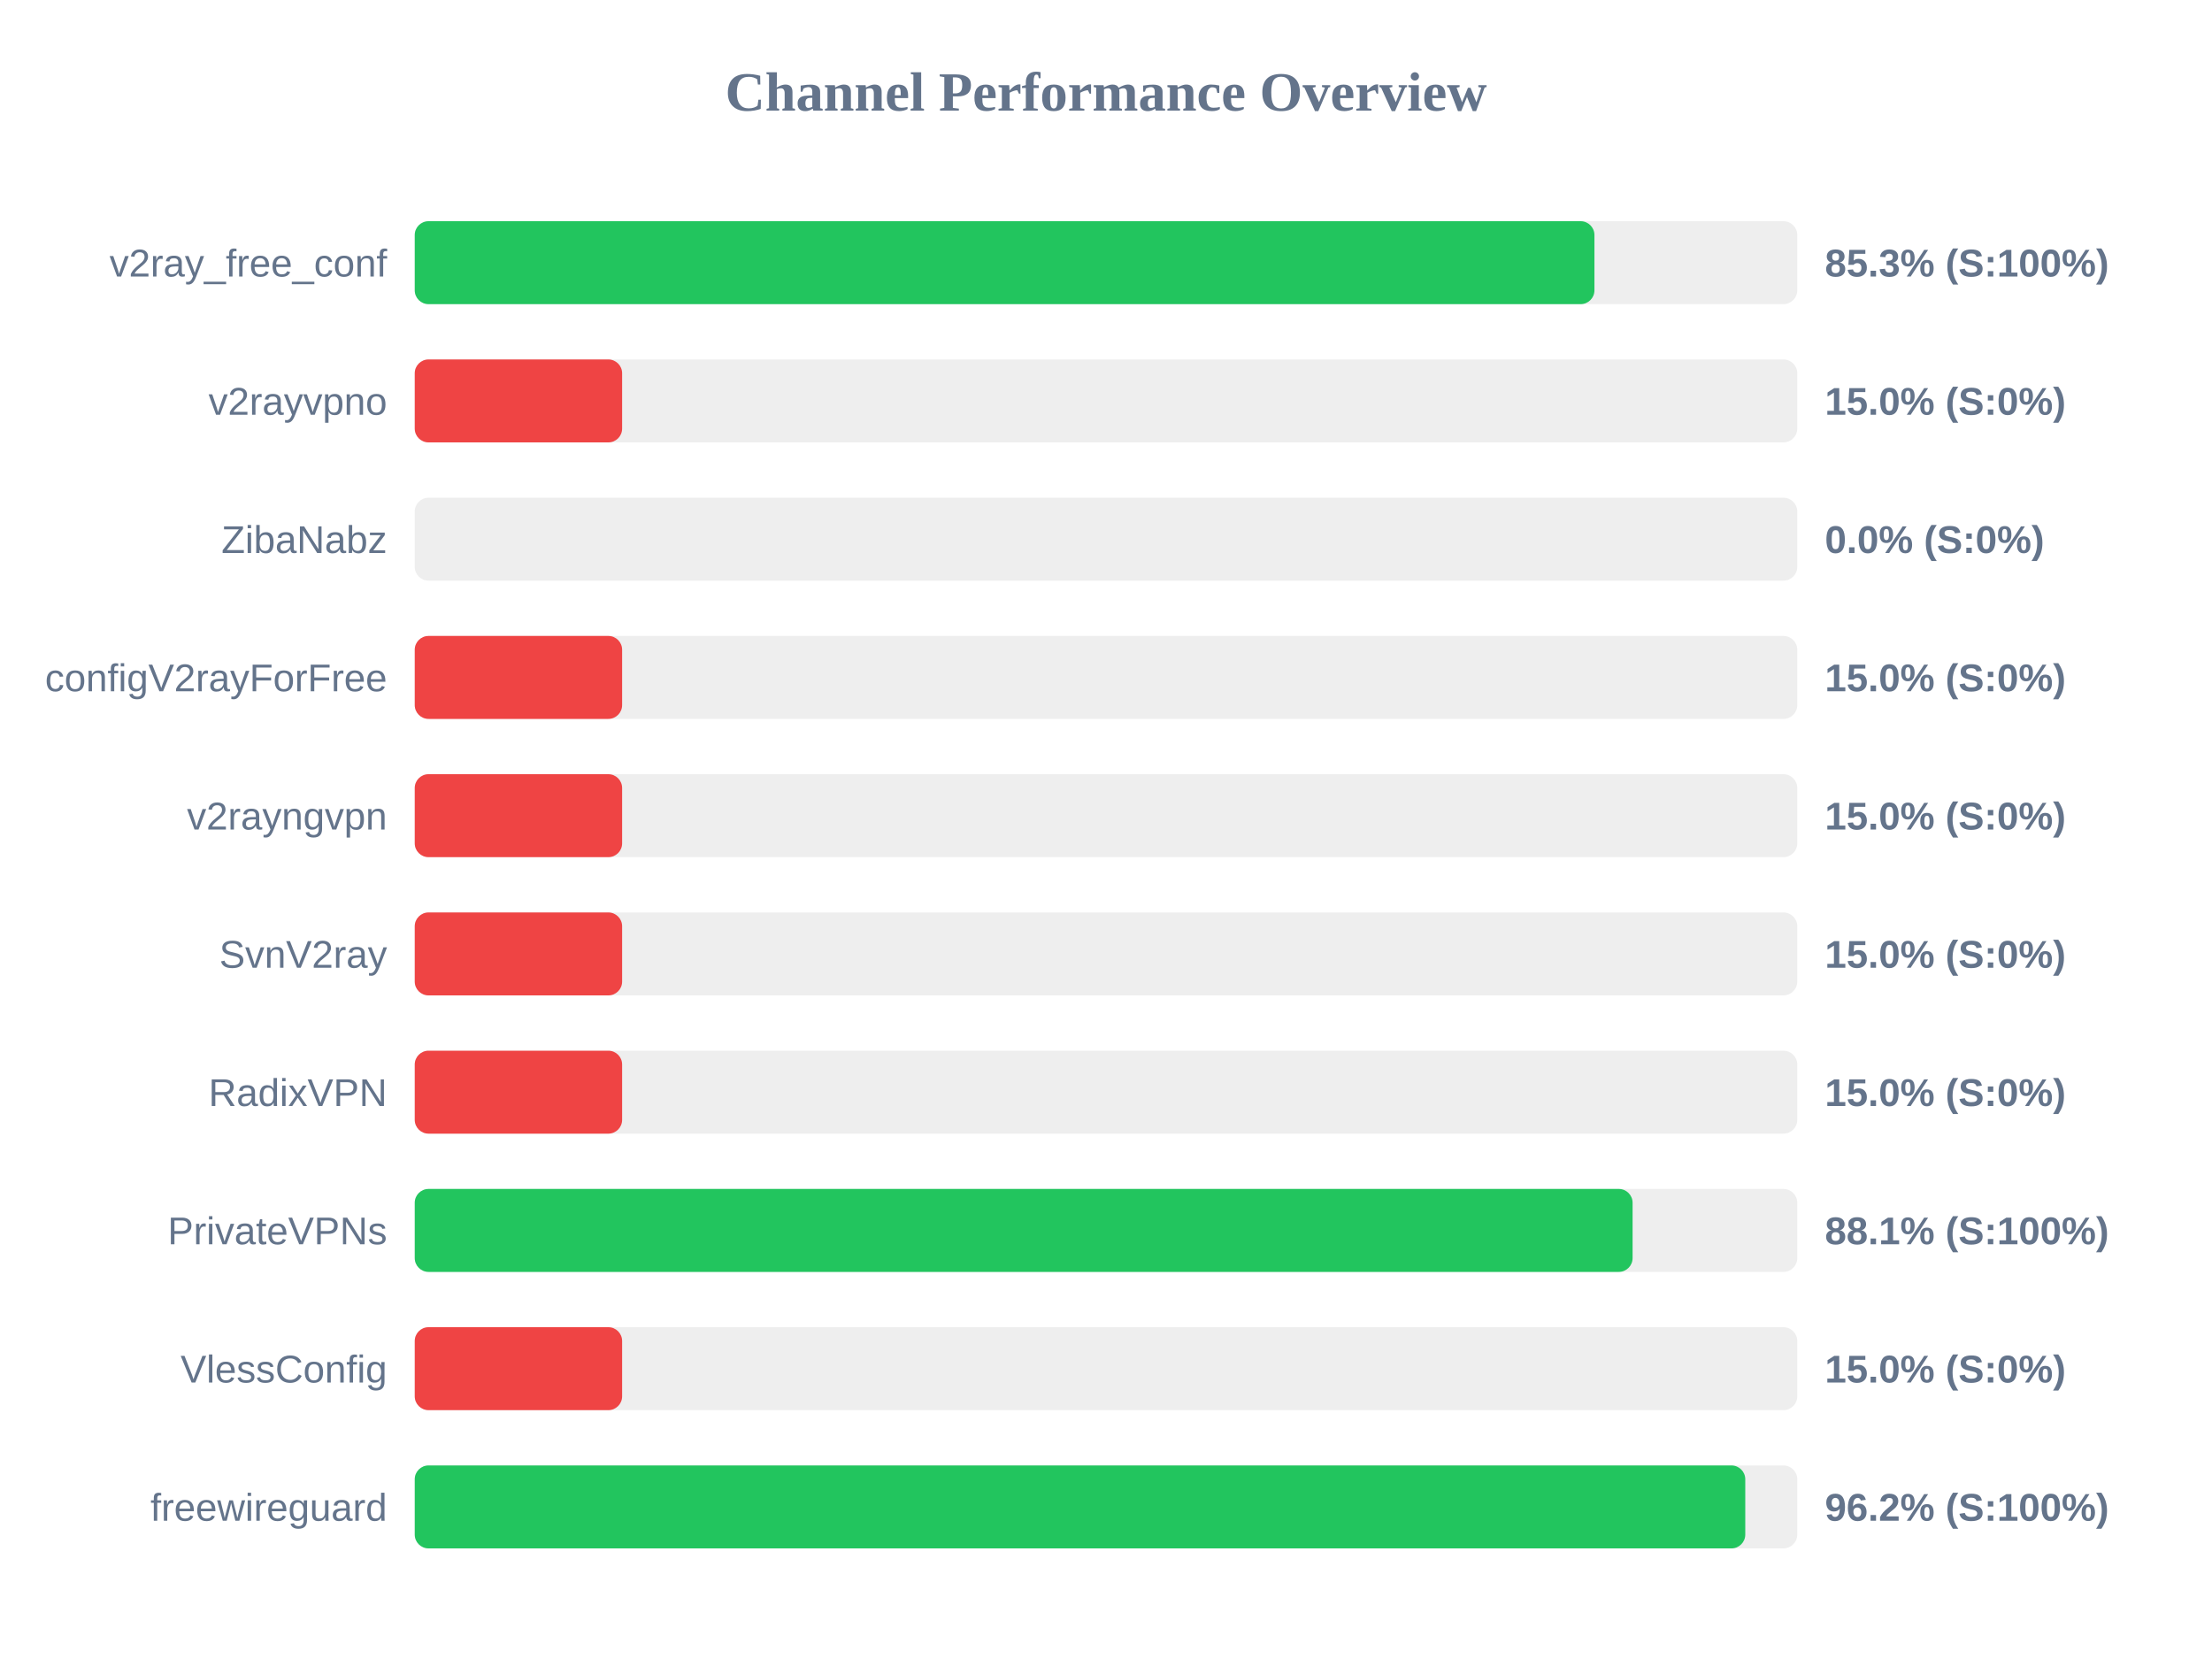
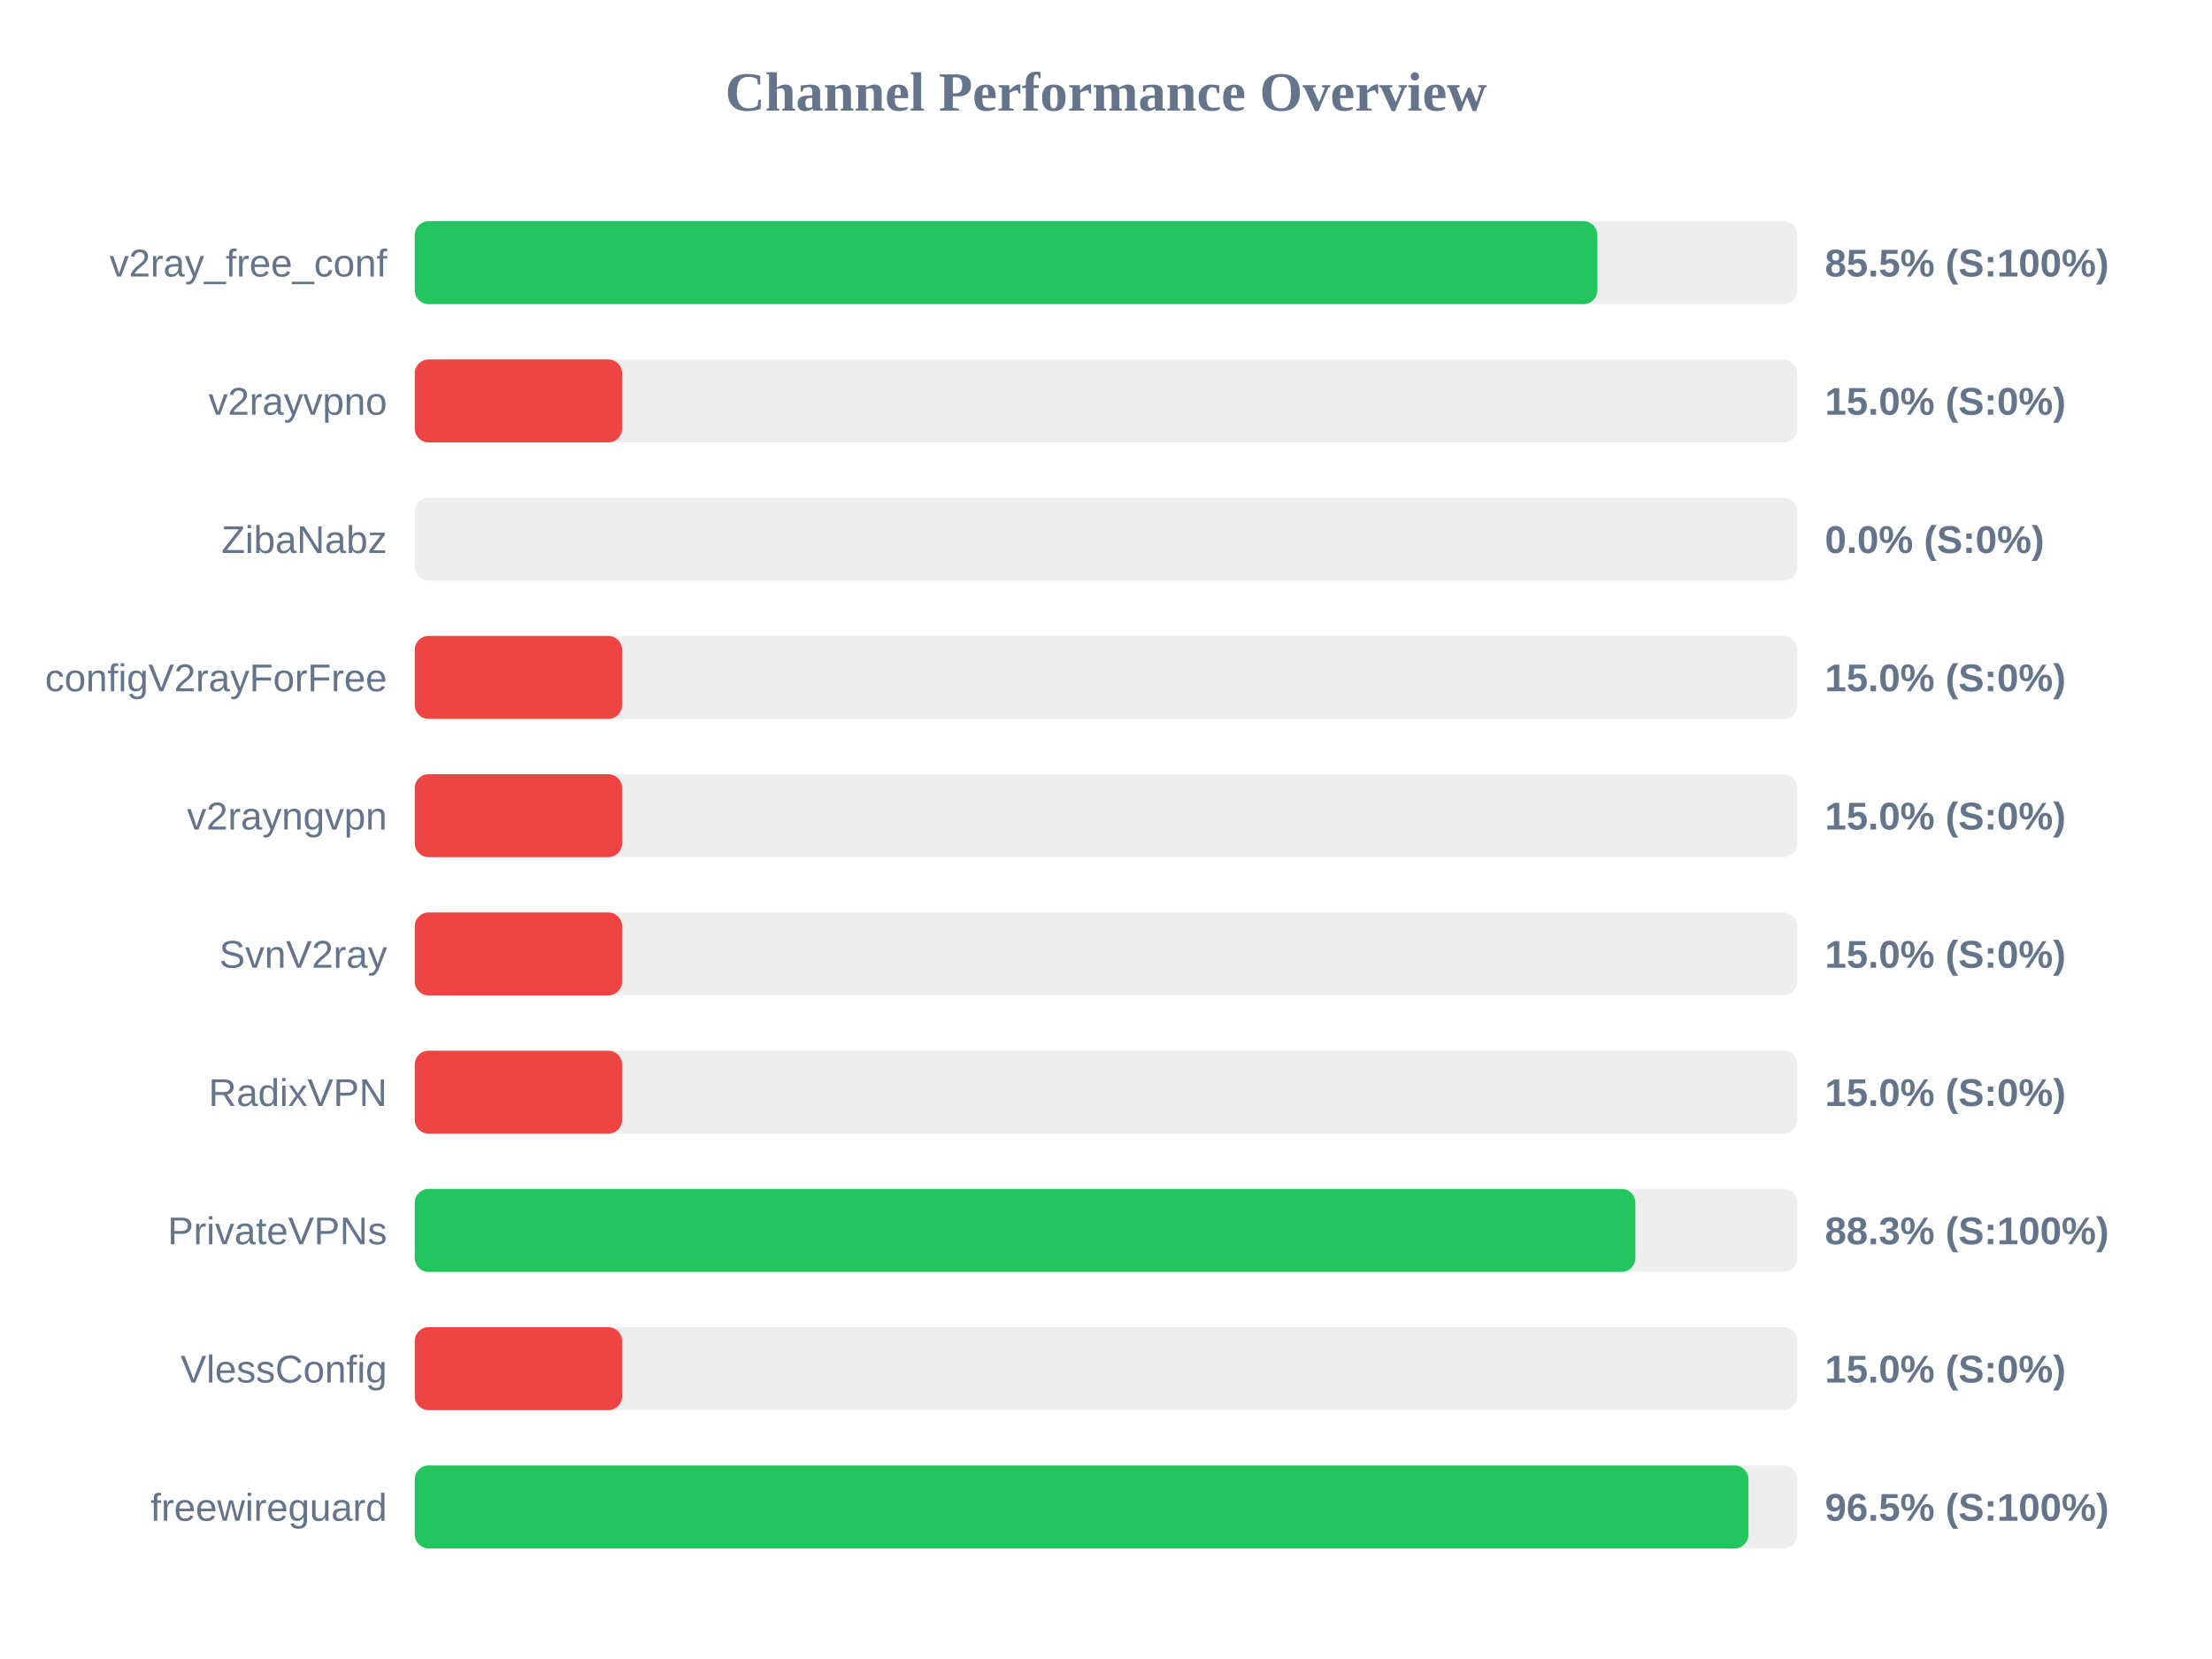
<svg xmlns="http://www.w3.org/2000/svg" width="800" height="600" version="1.1">
  <style>
        .row { font: 14px Arial; fill: #64748b; }
        .score { font: bold 14px Arial; fill: #64748b; }
    </style>
  <text x="400" y="40" text-anchor="middle" font-size="20px" font-weight="bold" fill="#64748b">Channel Performance Overview</text>
  <rect x="150" y="80" width="500" height="30" fill="#eee" rx="5" />
-   <rect x="150" y="80" width="426.65" height="30" fill="#22c55e" rx="5" />
+   <rect x="150" y="80" width="427.7" height="30" fill="#22c55e" rx="5" />
  <text x="140" y="100" text-anchor="end" class="row">v2ray_free_conf</text>
-   <text x="660" y="100" text-anchor="start" class="score">85.3% (S:100%)</text>
+   <text x="660" y="100" text-anchor="start" class="score">85.5% (S:100%)</text>
  <rect x="150" y="130" width="500" height="30" fill="#eee" rx="5" />
  <rect x="150" y="130" width="75.0" height="30" fill="#ef4444" rx="5" />
  <text x="140" y="150" text-anchor="end" class="row">v2rayvpno</text>
  <text x="660" y="150" text-anchor="start" class="score">15.0% (S:0%)</text>
  <rect x="150" y="180" width="500" height="30" fill="#eee" rx="5" />
  <rect x="150" y="180" width="0.0" height="30" fill="#ef4444" rx="5" />
  <text x="140" y="200" text-anchor="end" class="row">ZibaNabz</text>
  <text x="660" y="200" text-anchor="start" class="score">0.0% (S:0%)</text>
  <rect x="150" y="230" width="500" height="30" fill="#eee" rx="5" />
  <rect x="150" y="230" width="75.0" height="30" fill="#ef4444" rx="5" />
  <text x="140" y="250" text-anchor="end" class="row">configV2rayForFree</text>
  <text x="660" y="250" text-anchor="start" class="score">15.0% (S:0%)</text>
  <rect x="150" y="280" width="500" height="30" fill="#eee" rx="5" />
  <rect x="150" y="280" width="75.0" height="30" fill="#ef4444" rx="5" />
  <text x="140" y="300" text-anchor="end" class="row">v2rayngvpn</text>
  <text x="660" y="300" text-anchor="start" class="score">15.0% (S:0%)</text>
  <rect x="150" y="330" width="500" height="30" fill="#eee" rx="5" />
  <rect x="150" y="330" width="75.0" height="30" fill="#ef4444" rx="5" />
  <text x="140" y="350" text-anchor="end" class="row">SvnV2ray</text>
  <text x="660" y="350" text-anchor="start" class="score">15.0% (S:0%)</text>
  <rect x="150" y="380" width="500" height="30" fill="#eee" rx="5" />
  <rect x="150" y="380" width="75.0" height="30" fill="#ef4444" rx="5" />
  <text x="140" y="400" text-anchor="end" class="row">RadixVPN</text>
  <text x="660" y="400" text-anchor="start" class="score">15.0% (S:0%)</text>
  <rect x="150" y="430" width="500" height="30" fill="#eee" rx="5" />
-   <rect x="150" y="430" width="440.45" height="30" fill="#22c55e" rx="5" />
+   <rect x="150" y="430" width="441.45" height="30" fill="#22c55e" rx="5" />
  <text x="140" y="450" text-anchor="end" class="row">PrivateVPNs</text>
-   <text x="660" y="450" text-anchor="start" class="score">88.1% (S:100%)</text>
+   <text x="660" y="450" text-anchor="start" class="score">88.3% (S:100%)</text>
  <rect x="150" y="480" width="500" height="30" fill="#eee" rx="5" />
  <rect x="150" y="480" width="75.0" height="30" fill="#ef4444" rx="5" />
  <text x="140" y="500" text-anchor="end" class="row">VlessConfig</text>
  <text x="660" y="500" text-anchor="start" class="score">15.0% (S:0%)</text>
  <rect x="150" y="530" width="500" height="30" fill="#eee" rx="5" />
-   <rect x="150" y="530" width="481.2" height="30" fill="#22c55e" rx="5" />
+   <rect x="150" y="530" width="482.35" height="30" fill="#22c55e" rx="5" />
  <text x="140" y="550" text-anchor="end" class="row">freewireguard</text>
-   <text x="660" y="550" text-anchor="start" class="score">96.2% (S:100%)</text>
+   <text x="660" y="550" text-anchor="start" class="score">96.5% (S:100%)</text>
</svg>
